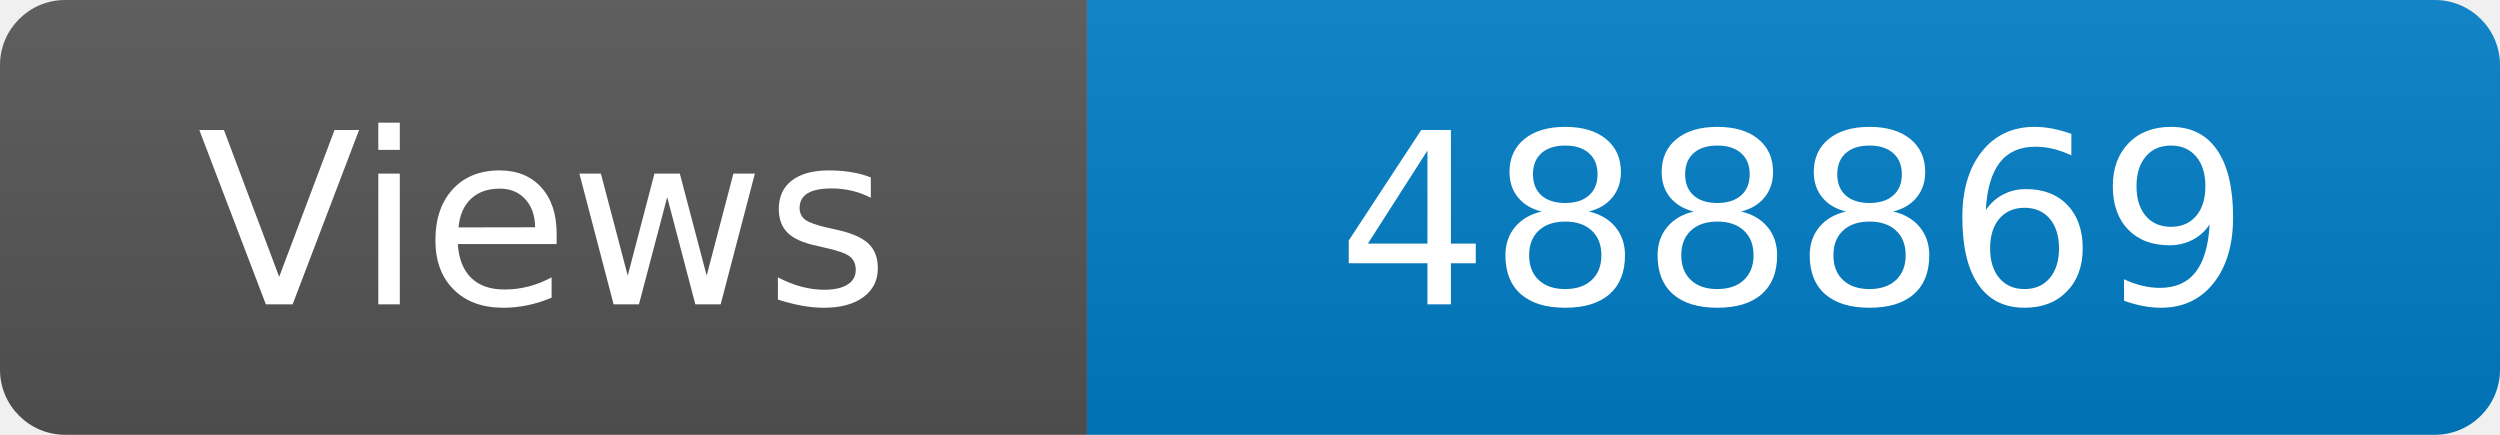
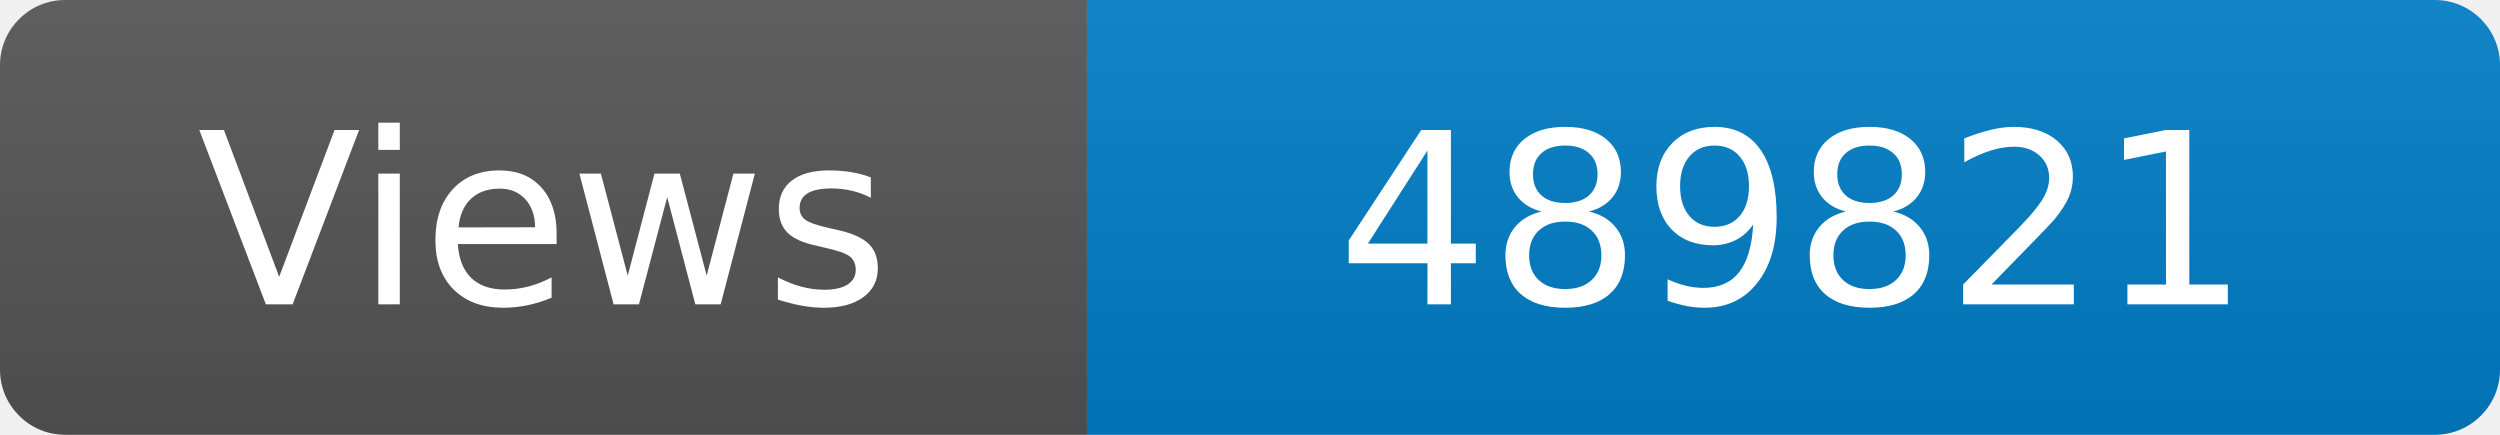
<svg xmlns="http://www.w3.org/2000/svg" width="115" height="20" role="img" aria-label="Maintained?: yes">
  <linearGradient id="s" x2="0" y2="100%">
    <stop offset="0" stop-color="#bbb" stop-opacity=".1" />
    <stop offset="1" stop-opacity=".1" />
  </linearGradient>
  <clipPath id="r">
    <rect width="115" height="20" rx="3" fill="#fff" />
  </clipPath>
  <g clip-path="url(#r)">
    <rect width="50" height="20" fill="#555" />
    <rect x="50" width="160" height="20" fill="#007ec6" />
    <rect width="115" height="20" fill="url(#s)" />
  </g>
  <g fill="#fff" text-anchor="middle" font-family="Verdana,Geneva,DejaVu Sans,sans-serif" font-size="110">
    <text x="250" y="140" transform="scale(.1)" fill="#fff">Views</text>
-     <text x="825" y="140" transform="scale(.1)" fill="#fff">488869</text>
+     <text x="825" y="140" transform="scale(.1)" fill="#fff">489821</text>
  </g>
</svg>
